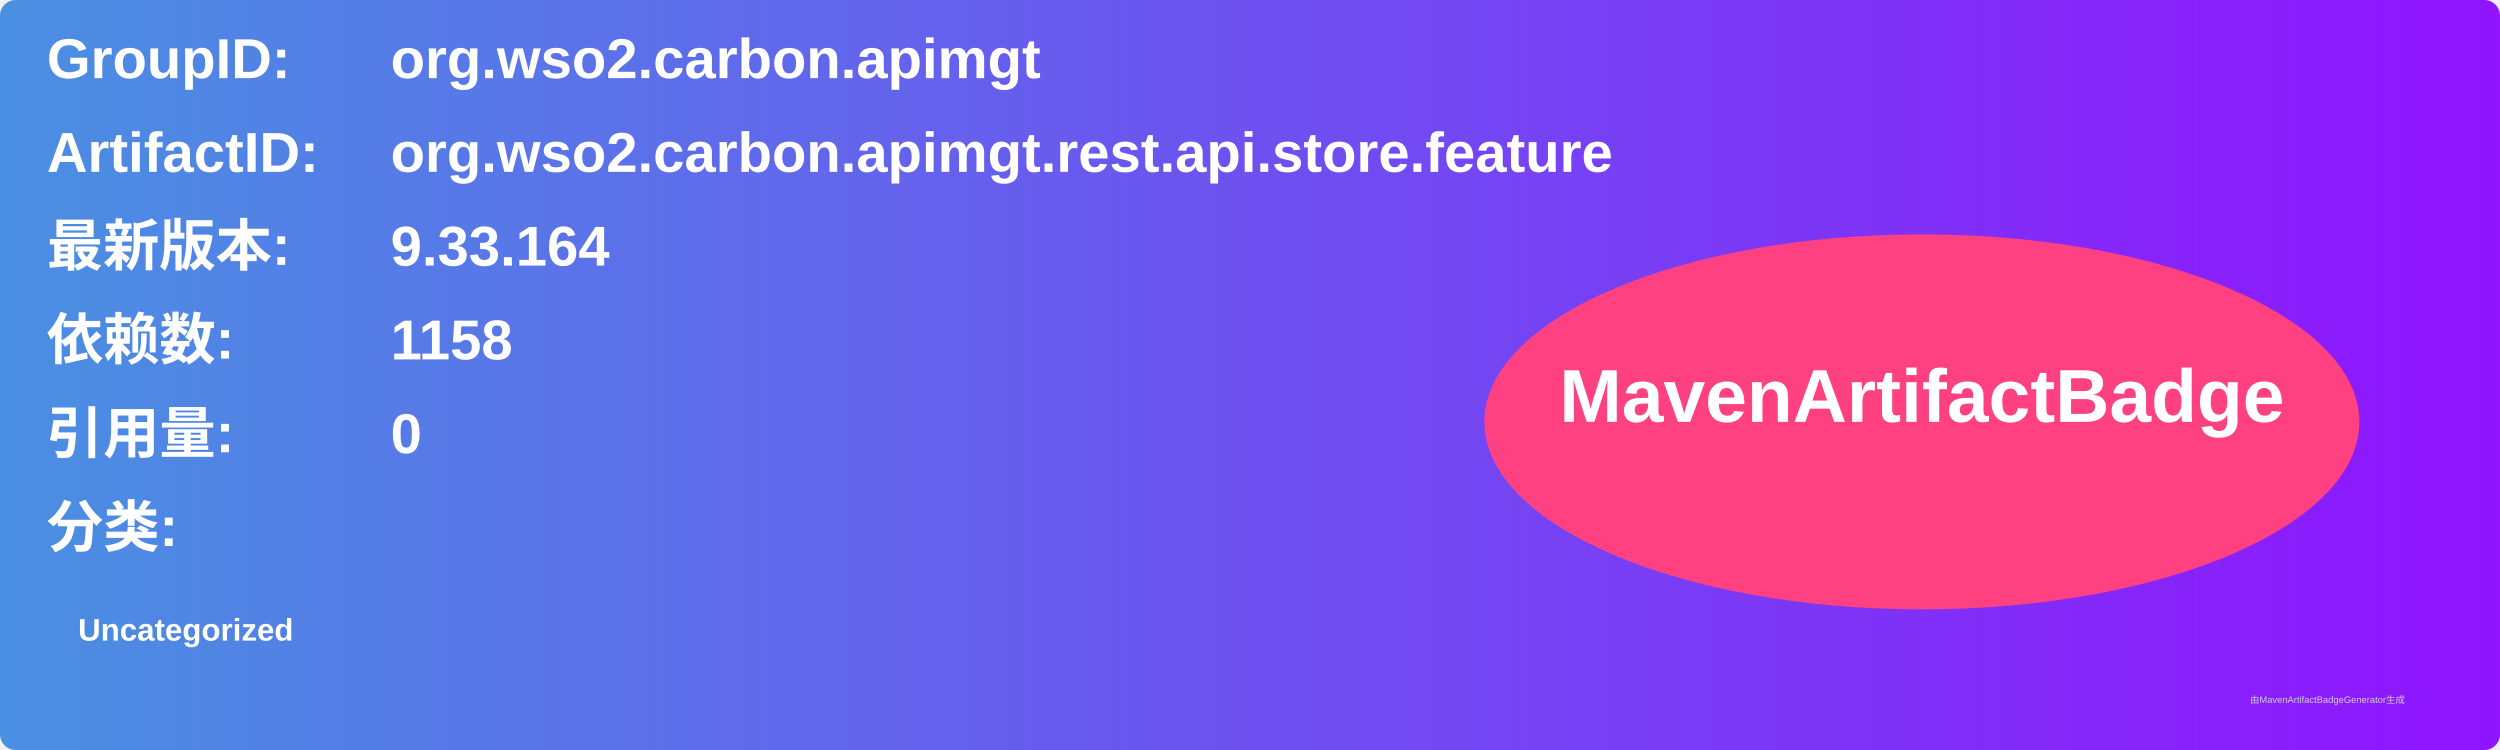
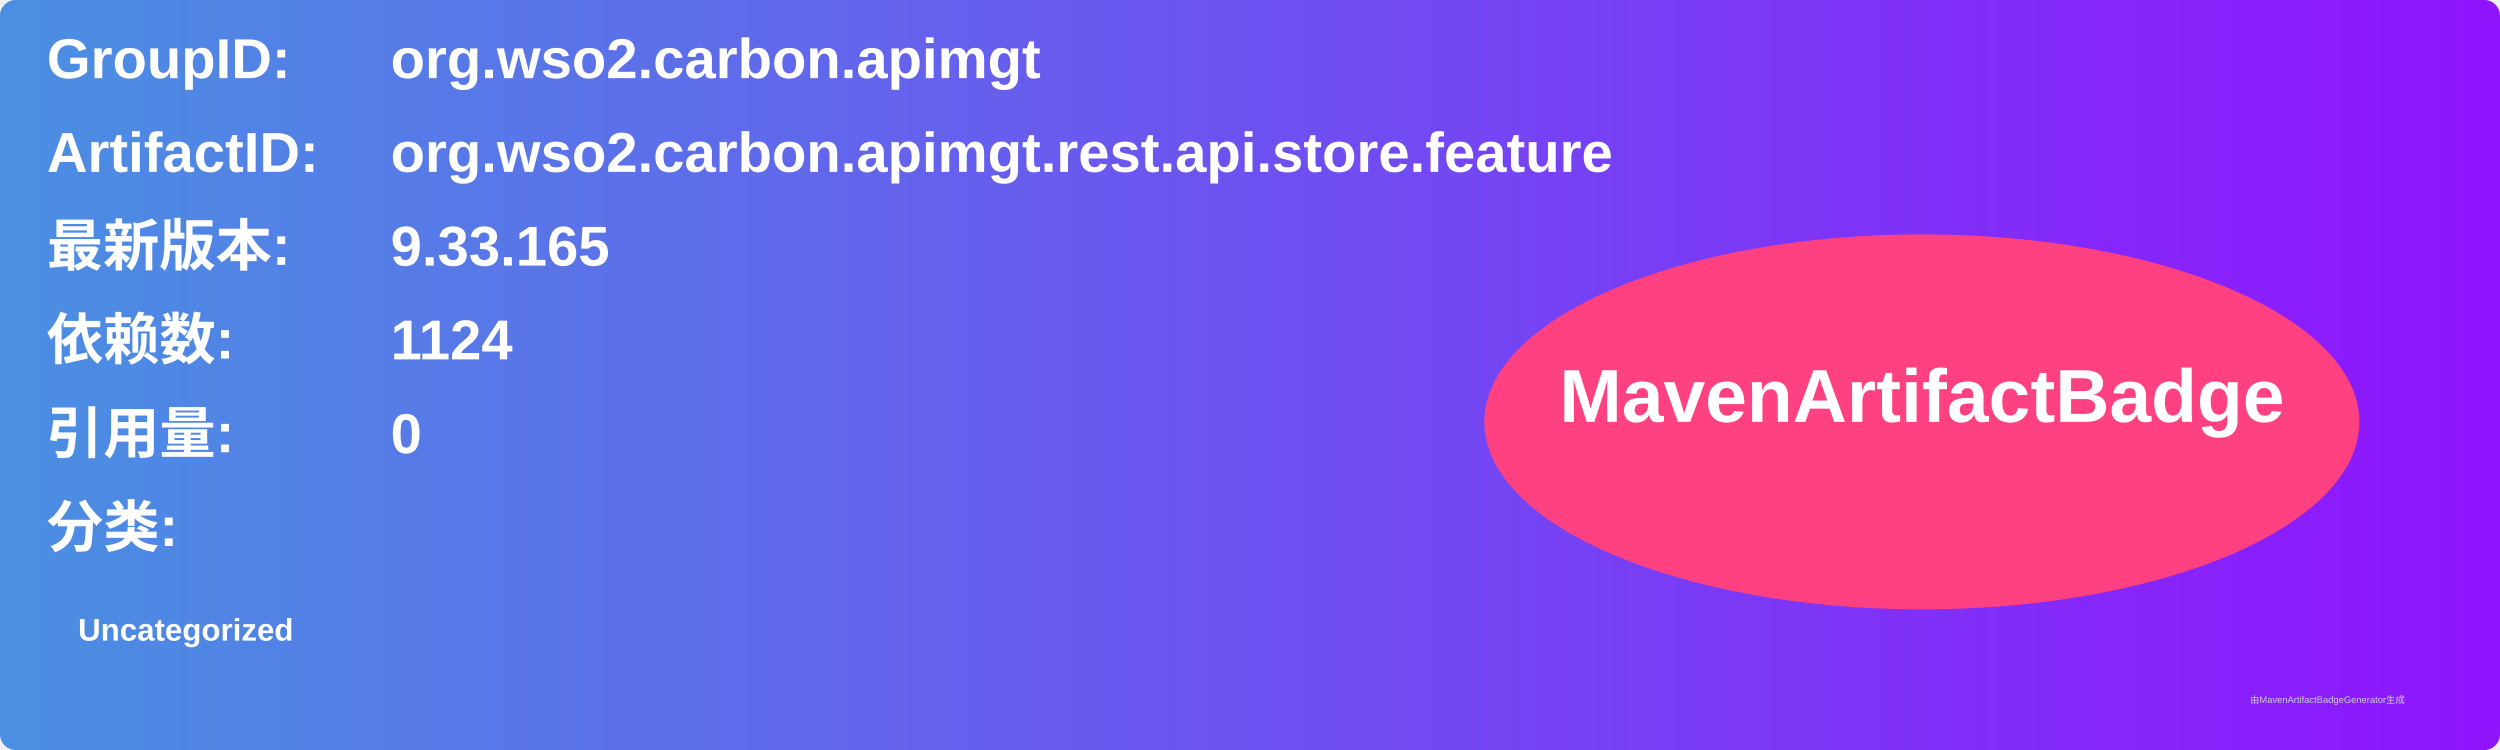
<svg xmlns="http://www.w3.org/2000/svg" width="800" height="240" viewBox="0 0 800 240">
  <linearGradient id="grad" x1="0%" y1="0%" x2="100%" y2="0%">
    <stop offset="0%" stop-color="#4a90e2" />
    <stop offset="100%" stop-color="#9013fe" />
  </linearGradient>
  <rect width="100%" height="100%" rx="5" ry="5" fill="url(#grad)" />
  <g transform="translate(15, 15)">
    <text x="0" y="10" font-family="Arial" font-size="18" fill="white" font-weight="bold" width="260">GroupID:</text>
    <text x="110" y="10" font-family="Arial" font-size="18" fill="white" font-weight="bold" width="460">org.wso2.carbon.apimgt</text>
    <text x="0" y="40" font-family="Arial" font-size="18" fill="white" font-weight="bold" width="260">ArtifactID:</text>
    <text x="110" y="40" font-family="Arial" font-size="18" fill="white" font-weight="bold" width="460">org.wso2.carbon.apimgt.rest.api.store.feature</text>
    <text x="0" y="70" font-family="Arial" font-size="18" fill="white" font-weight="bold">最新版本:</text>
    <text x="110" y="70" font-family="Arial" font-size="18" fill="white" font-weight="bold">
-       <tspan font-weight="bold">9.33.164</tspan>
+       <tspan font-weight="bold">9.33.165</tspan>
    </text>
    <text x="0" y="100" font-family="Arial" font-size="18" fill="white" font-weight="bold">依赖数: </text>
    <text x="110" y="100" font-family="Arial" font-size="18" fill="white">
-       <tspan font-weight="bold">1158</tspan>
+       <tspan font-weight="bold">1124</tspan>
    </text>
    <text x="0" y="130" font-family="Arial" font-size="18" fill="white" font-weight="bold">引用量: </text>
    <text x="110" y="130" font-family="Arial" font-size="18" fill="white">
      <tspan font-weight="bold">0</tspan>
    </text>
    <text x="0" y="160" font-family="Arial" font-size="18" fill="white" font-weight="bold">分类:</text>
    <text x="10" y="190" font-family="Arial" font-size="10" fill="white">
      <tspan font-weight="bold">Uncategorized</tspan>
    </text>
    <ellipse cx="600" cy="120" rx="140" ry="60" fill="#ff4081" />
    <text x="600" y="120" text-anchor="middle" font-family="Arial" font-size="24" fill="white" font-weight="bold">MavenArtifactBadge</text>
  </g>
  <text x="720" y="225" font-family="Arial" font-size="3" fill="#d0d0d0">由MavenArtifactBadgeGenerator生成</text>
</svg>
